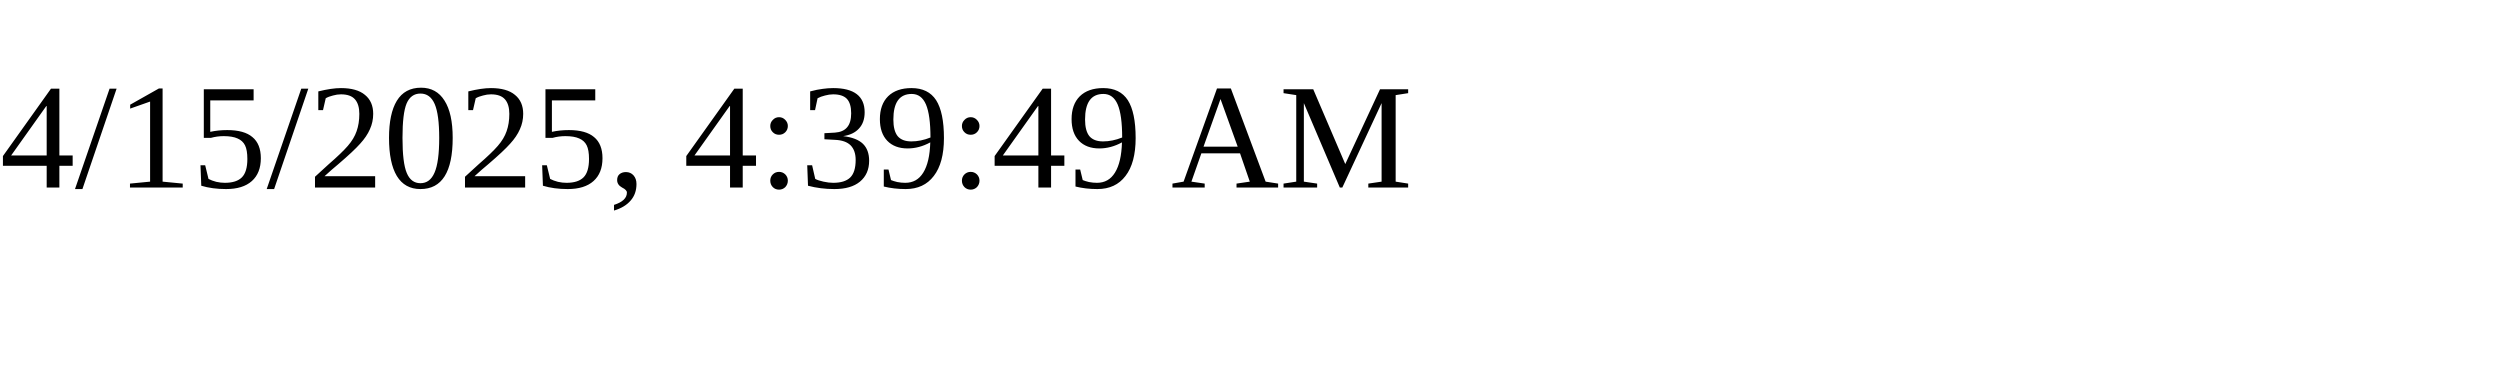
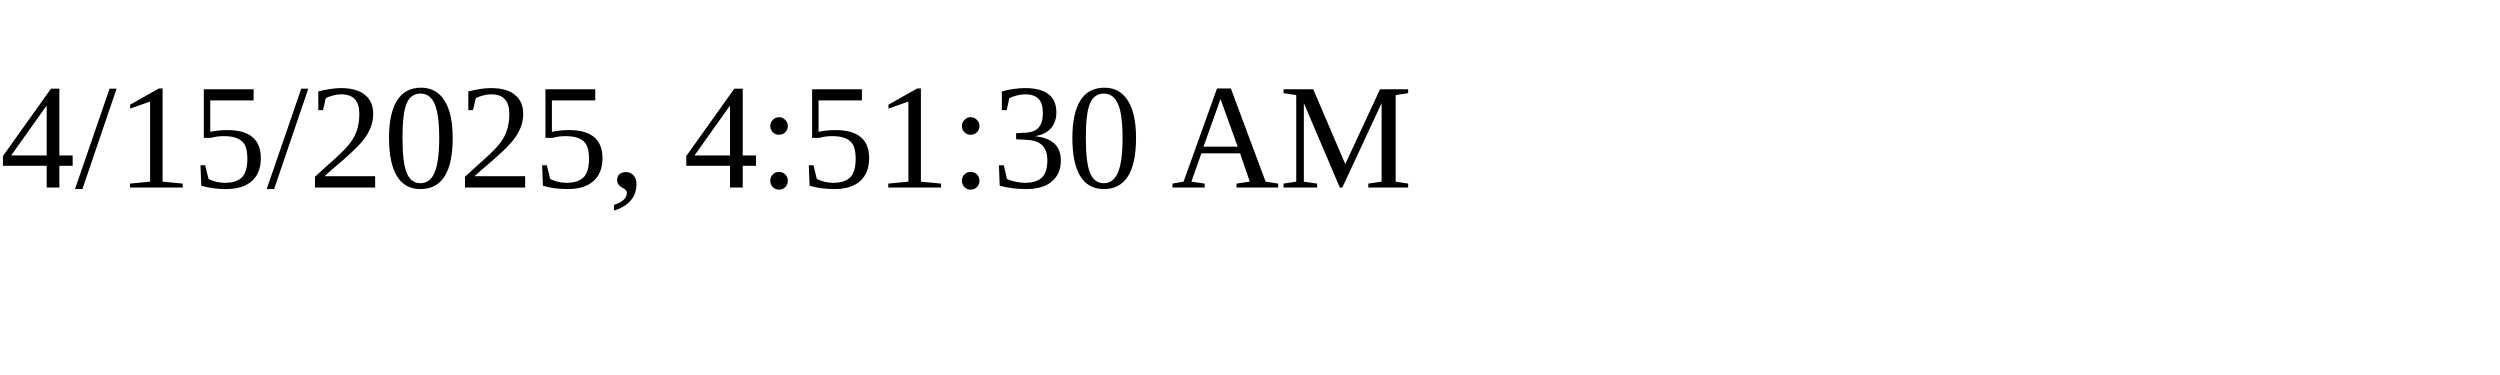
<svg xmlns="http://www.w3.org/2000/svg" height="30" width="200">
-   <text x="0" y="15">4/15/2025, 4:39:49 AM</text>
+   <text x="0" y="15">4/15/2025, 4:51:30 AM</text>
</svg>
